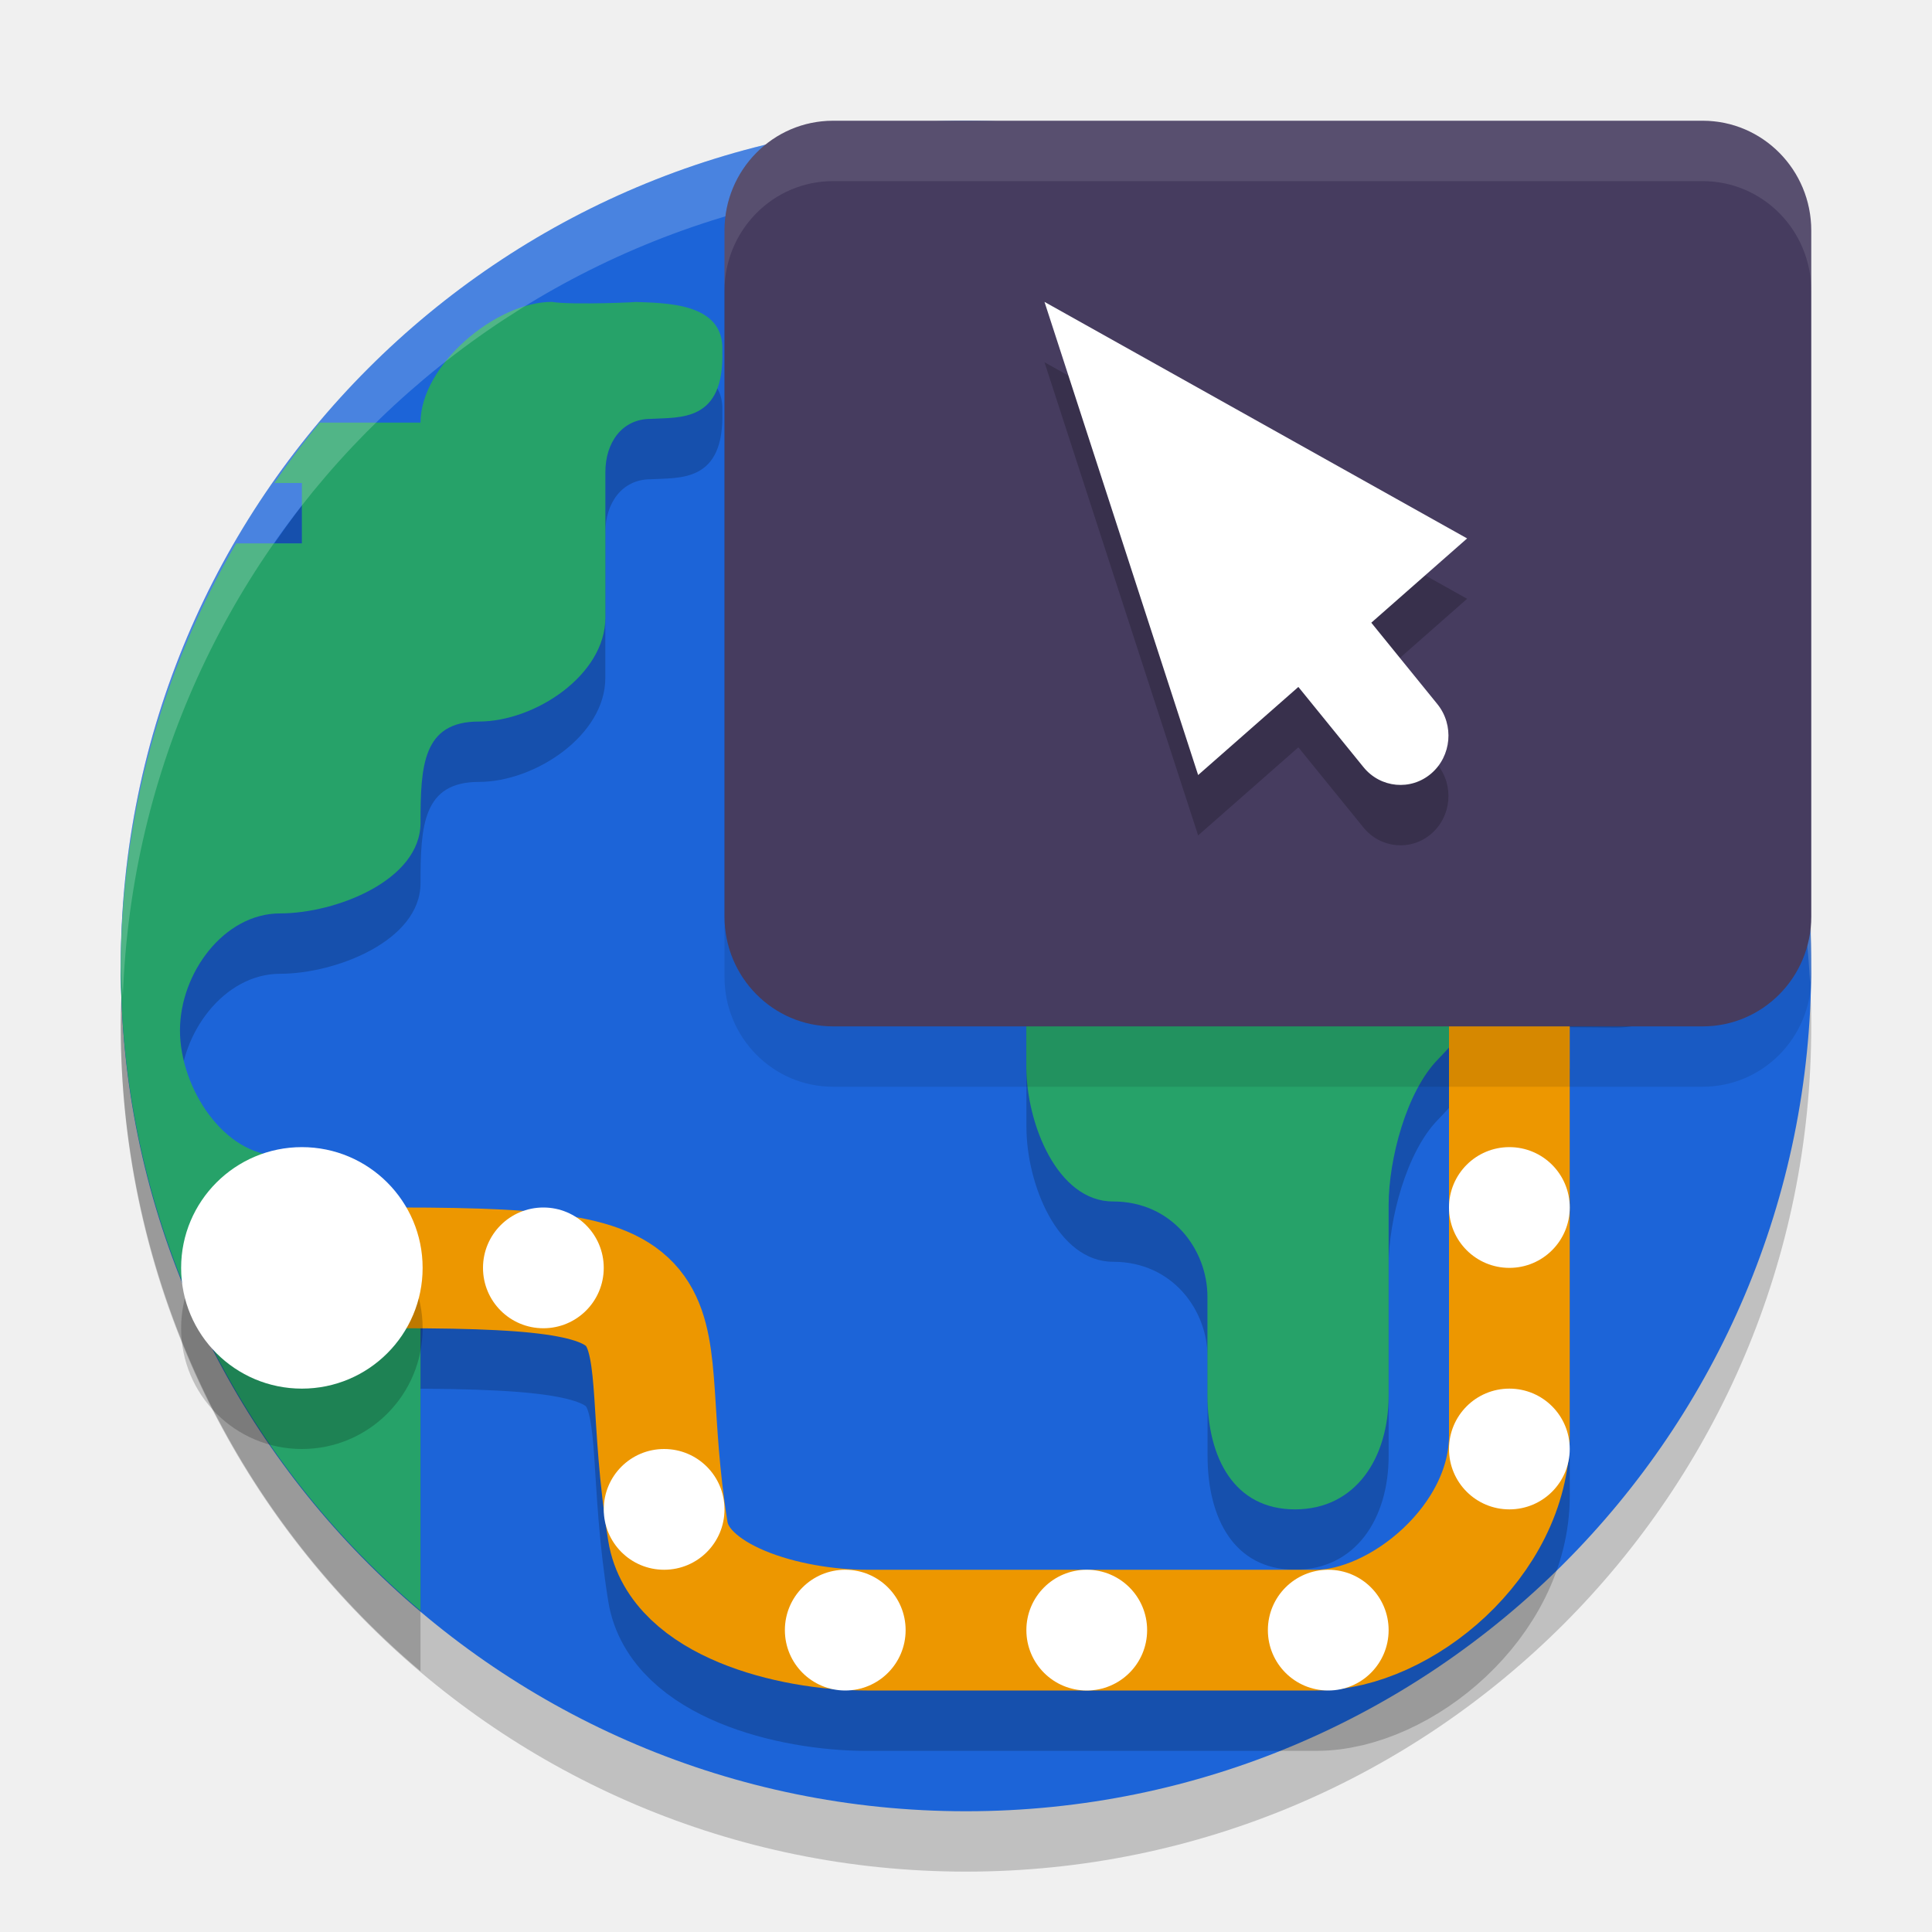
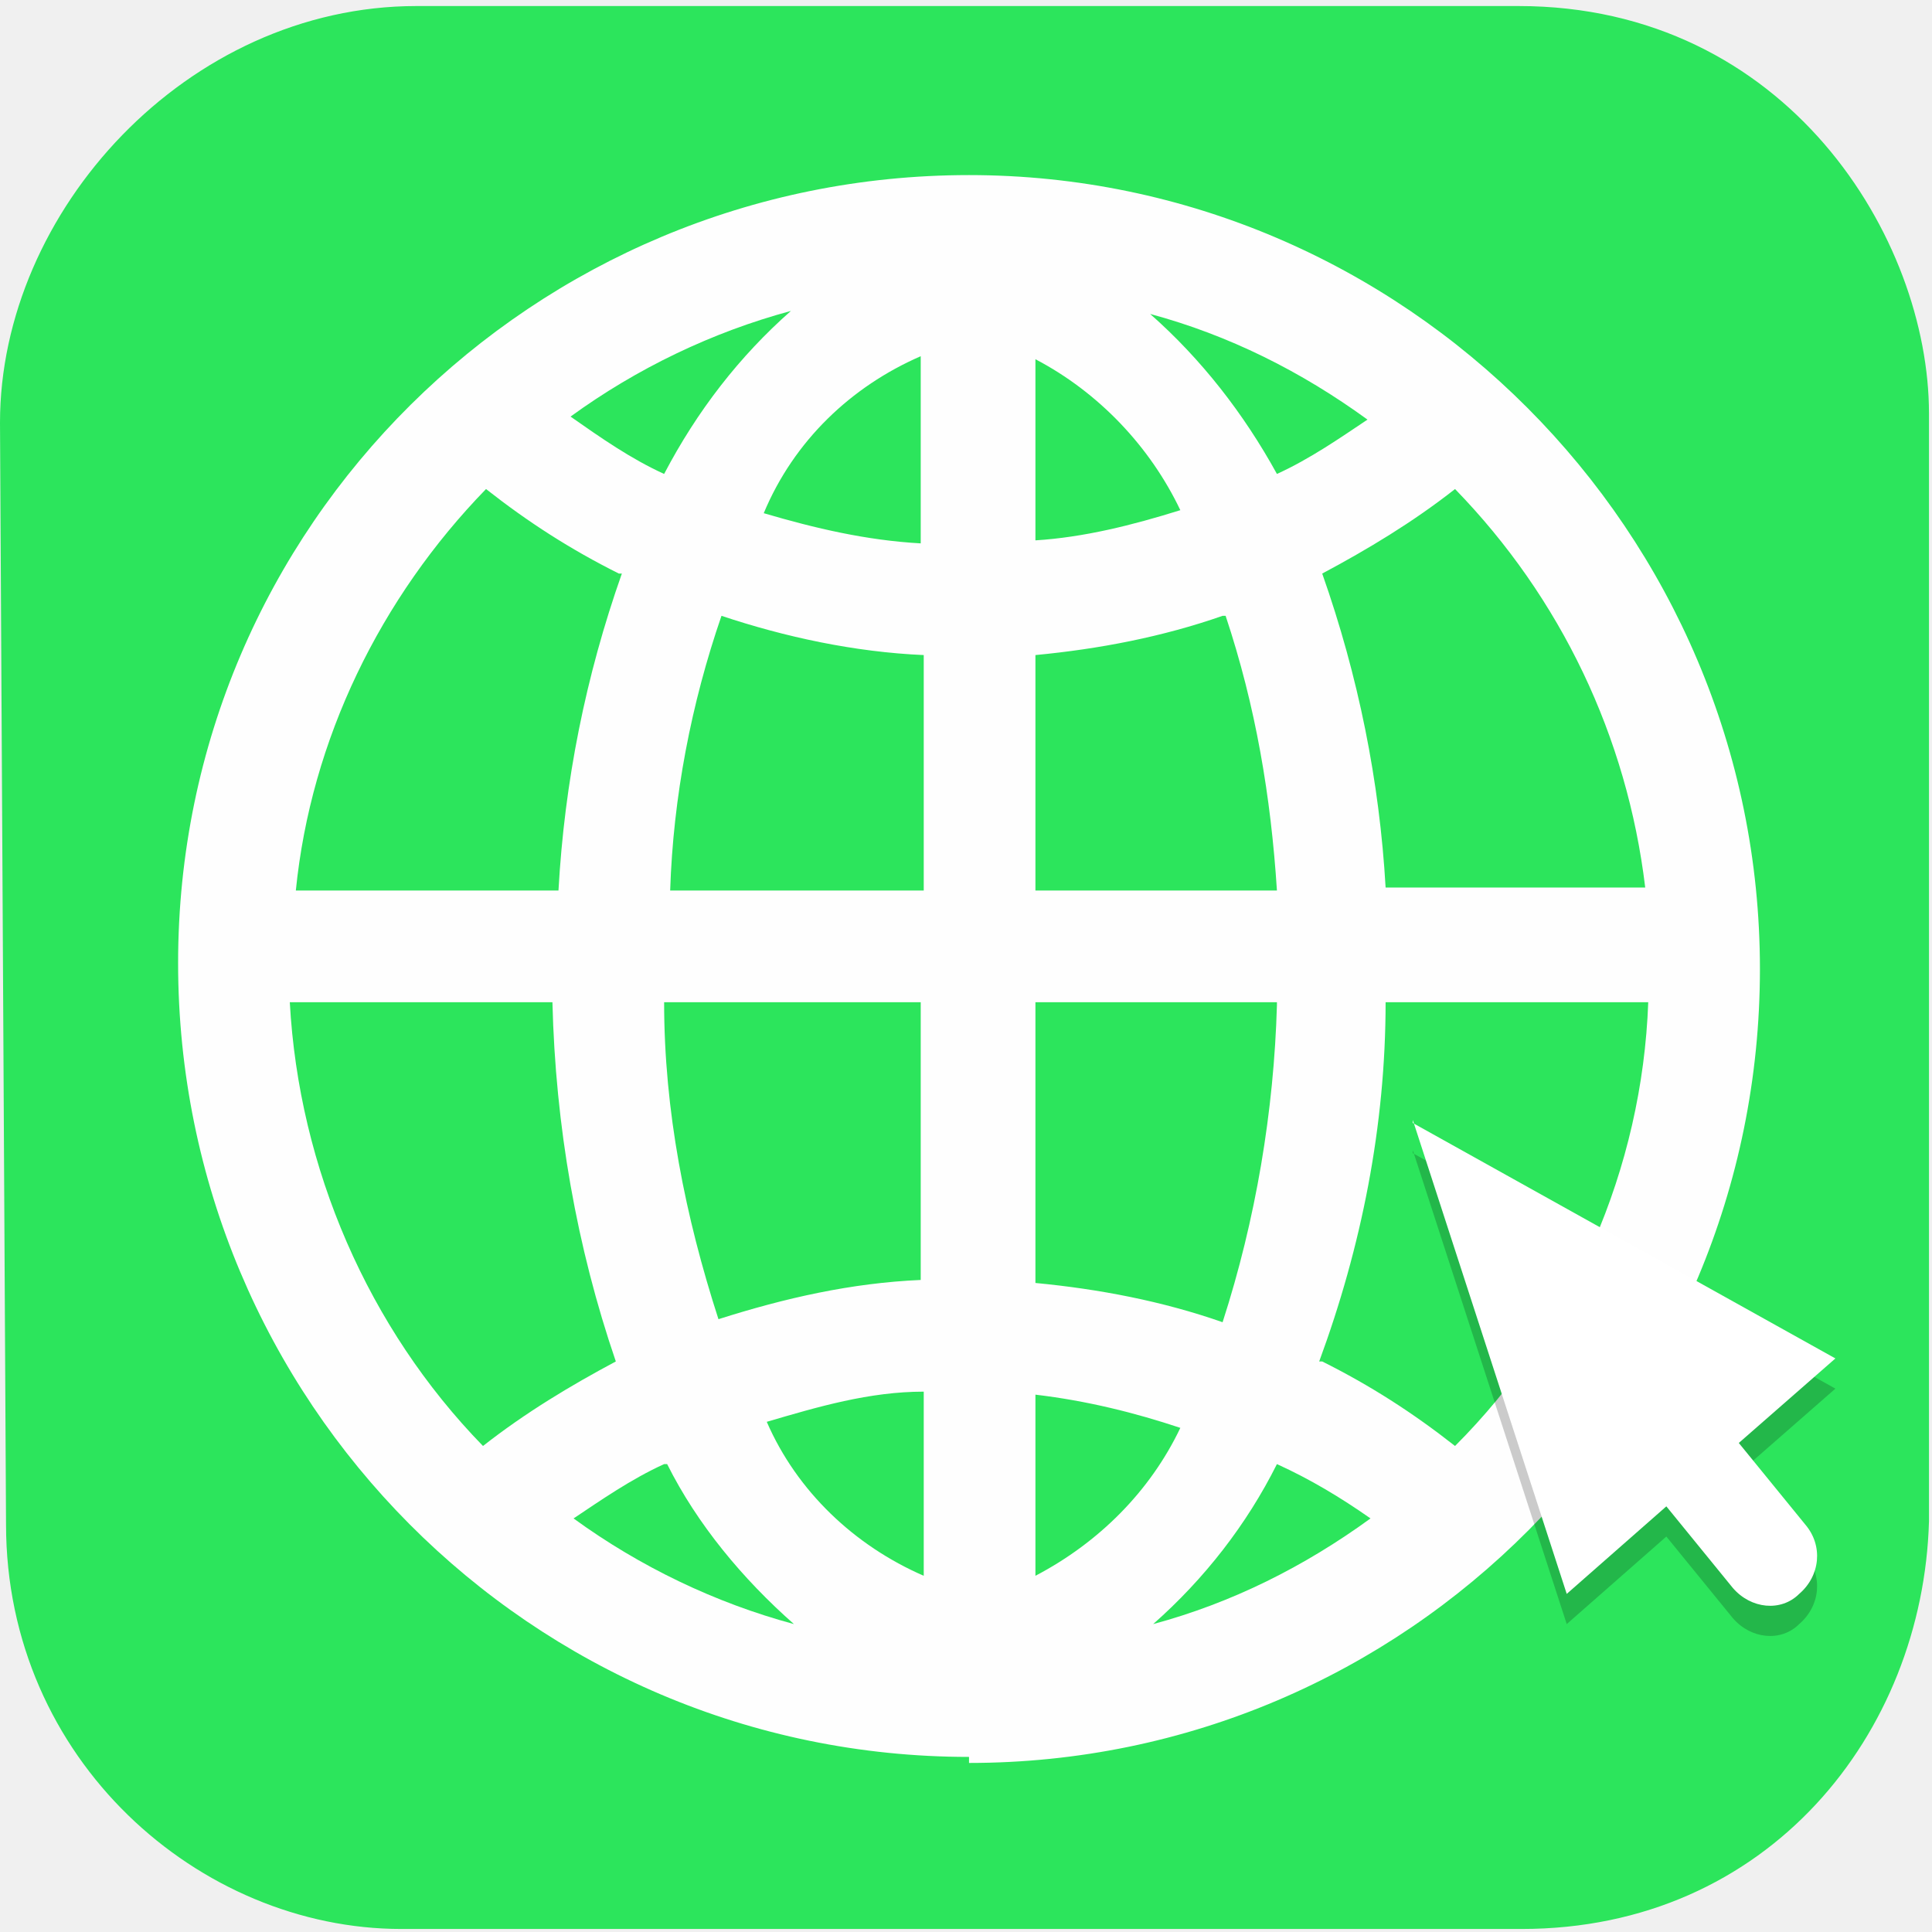
- <svg xmlns="http://www.w3.org/2000/svg" width="32" height="32" version="1.1">
-   <circle style="opacity:0.2" cx="16" cy="17" r="14" />
-   <circle style="fill:#1c64d8" cx="16" cy="16" r="14" />
-   <path style="opacity:0.2" d="m 9.141,6 c -0.929,0 -2.176,1.051 -2.176,2 H 5.295 c -0.265,0.322 -0.515,0.656 -0.75,1 H 5 v 1 H 3.912 C 2.671,12.125 2.011,14.539 2,17 2.004,21.117 3.82,25.023 6.965,27.68 v -5.818 c 2.96e-5,-0.949 -1.4,-1.719 -2.328,-1.719 -0.929,0 -1.656,-1.126 -1.656,-2.076 0,-0.949 0.728,-1.937 1.656,-1.938 0.929,0 2.328,-0.55 2.328,-1.5 0,-0.949 0.038,-1.678 0.967,-1.678 0.929,0 2.094,-0.771 2.094,-1.721 V 8.823 c 0,-0.488 0.274,-0.885 0.752,-0.885 0.479,-0.029 1.222,0.062 1.186,-1.125 0.036,-0.812 -0.963,-0.792 -1.471,-0.812 0.247,0 -1.042,0.057 -1.352,0 z m 12.684,3.59 c -0.897,0 -1.625,0.745 -1.625,1.662 v 0.707 c 0,0.917 -0.427,1.662 -1.324,1.662 -1.079,0.082 -1.955,1.043 -1.875,2.146 v 2.898 c 0,0.942 0.514,2.234 1.436,2.234 0.984,0 1.564,0.803 1.564,1.578 v 1.635 c 0,1.033 0.439,1.887 1.449,1.887 C 22.459,25.999 23.001,25.145 23,24.114 V 20.961 c 0,-0.757 0.294,-1.882 0.818,-2.416 0.523,-0.534 1.235,-1.534 1.975,-1.533 l 0.973,0.008 c 0.431,9.1e-4 0.845,-0.174 1.15,-0.484 0.304,-0.311 0.475,-0.734 0.475,-1.174 v -4.109 c 0,-0.917 -0.727,-1.662 -1.625,-1.662 z" />
-   <path style="fill:none;opacity:0.2;stroke:#000000;stroke-width:2" d="m 25,17.7 v 7.079 C 25,26.523 23.2,28 21.798,28 H 14.356 C 13.064,28 11.246,27.512 11.062,26.364 10.46,22.6 11.8,22 6.62,22 v 0" />
-   <path fill="#26a269" d="m 20.199,10.251 v 0.708 c 0,0.917 -0.428,1.661 -1.325,1.661 -1.079,0.082 -1.955,1.043 -1.875,2.147 v 2.9 c 0,0.942 0.514,2.233 1.435,2.233 0.984,0 1.565,0.803 1.565,1.578 v 1.634 C 20,24.145 20.44,25 21.45,25 c 1.009,-9.1e-4 1.551,-0.856 1.55,-1.888 v -3.151 c 0,-0.757 0.294,-1.882 0.819,-2.417 0.523,-0.534 1.234,-1.533 1.974,-1.532 l 0.973,0.006 c 0.431,9.1e-4 0.844,-0.173 1.149,-0.484 0.304,-0.311 0.475,-0.733 0.475,-1.173 V 10.251 c 0,-0.917 -0.727,-1.661 -1.625,-1.661 h -4.942 c -0.897,0 -1.625,0.744 -1.625,1.661 z" />
-   <path style="fill:#26a269" d="M 9.141,5 C 8.212,5 6.965,6.051 6.965,7 H 5.295 c -0.265,0.322 -0.515,0.656 -0.75,1 H 5 V 9 H 3.912 C 2.671,11.125 2.011,13.539 2,16 c 0.004,4.117 1.82,8.023 4.965,10.68 v -5.819 c 2.96e-5,-0.949 -1.399,-1.719 -2.328,-1.719 -0.929,0 -1.656,-1.125 -1.656,-2.075 0,-0.949 0.728,-1.937 1.656,-1.938 0.929,0 2.328,-0.55 2.328,-1.5 0,-0.949 0.038,-1.678 0.967,-1.678 0.929,0 2.095,-0.771 2.095,-1.721 V 7.822 C 10.026,7.334 10.3,6.938 10.778,6.938 11.258,6.908 12,7 11.964,5.812 12,5 11,5.021 10.492,5 10.739,5 9.45,5.057 9.141,5 Z" />
-   <path style="fill:#ffffff;opacity:0.2" d="M 16 2 A 14 14 0 0 0 2 16 A 14 14 0 0 0 2.035 16.5 A 14 14 0 0 1 16 3 A 14 14 0 0 1 29.98 16.279 A 14 14 0 0 0 30 16 A 14 14 0 0 0 16 2 z" />
-   <path style="fill:none;stroke:#ed9700;stroke-width:2" d="m 25,16.7 v 7.079 C 25,25.523 23.2,27 21.798,27 H 14.356 C 13.064,27 11.246,26.512 11.062,25.364 10.46,21.6 11.8,21 6.62,21 v 0" />
-   <path style="fill:#ffffff" d="m 26,20 c 0,0.553 -0.447,1 -1,1 C 24.447,21 24,20.553 24,20 24,19.447 24.447,19 25,19 25.553,19 26,19.447 26,20 Z m 0,0" />
-   <path style="opacity:0.2" d="M 7,22 C 7,23.105 6.105,24 5,24 3.895,24 3,23.105 3,22 3,20.896 3.895,20 5,20 6.105,20 7,20.896 7,22 Z m 0,0" />
-   <path style="fill:#ffffff" d="M 7,21 C 7,22.105 6.105,23 5,23 3.895,23 3,22.105 3,21 3,19.896 3.895,19 5,19 6.105,19 7,19.896 7,21 Z m 0,0" />
-   <path style="fill:#ffffff" d="m 26,24 c 0,0.553 -0.447,1 -1,1 C 24.447,25 24,24.553 24,24 24,23.447 24.447,23 25,23 25.553,23 26,23.447 26,24 Z m 0,0" />
-   <path style="fill:#ffffff" d="m 23,27 c 0,0.553 -0.447,1 -1,1 C 21.447,28 21,27.553 21,27 21,26.447 21.447,26 22,26 22.553,26 23,26.447 23,27 Z m 0,0" />
-   <path style="fill:#ffffff" d="m 19,27 c 0,0.553 -0.447,1 -1,1 C 17.447,28 17,27.553 17,27 17,26.447 17.447,26 18,26 18.553,26 19,26.447 19,27 Z m 0,0" />
-   <path style="fill:#ffffff" d="m 15,27 c 0,0.553 -0.447,1 -1,1 C 13.447,28 13,27.553 13,27 13,26.447 13.447,26 14,26 14.553,26 15,26.447 15,27 Z m 0,0" />
-   <path style="fill:#ffffff" d="m 12,25 c 0,0.553 -0.447,1 -1,1 C 10.447,26 10,25.553 10,25 10,24.447 10.447,24 11,24 11.553,24 12,24.447 12,25 Z m 0,0" />
-   <path style="fill:#ffffff" d="M 10,21 C 10,21.553 9.553,22 9,22 8.447,22 8,21.553 8,21 8,20.447 8.447,20 9,20 9.553,20 10,20.447 10,21 Z m 0,0" />
-   <path style="opacity:0.1" d="m 13.797,3 h 14.406 C 29.195,3 30,3.814 30,4.818 V 16.182 C 30,17.186 29.195,18 28.203,18 H 13.797 C 12.805,18 12,17.186 12,16.182 V 4.818 C 12,3.814 12.805,3 13.797,3 Z m 0,0" />
-   <path style="fill:#463c5f" d="m 13.797,2 h 14.406 C 29.195,2 30,2.814 30,3.818 V 15.182 C 30,16.186 29.195,17 28.203,17 H 13.797 C 12.805,17 12,16.186 12,15.182 V 3.818 C 12,2.814 12.805,2 13.797,2 Z m 0,0" />
-   <path style="opacity:0.2" d="m 17.3,6 2.545,7.837 1.66,-1.459 1.079,1.329 c 0.281,0.346 0.784,0.394 1.121,0.105 0.337,-0.289 0.383,-0.803 0.102,-1.15 L 22.713,11.314 24.3,9.918 Z" />
-   <path style="fill:#ffffff" d="m 17.3,5 2.545,7.837 1.66,-1.459 1.079,1.329 c 0.281,0.346 0.784,0.394 1.121,0.105 0.337,-0.289 0.383,-0.803 0.102,-1.15 L 22.713,10.314 24.3,8.918 Z" />
-   <path style="fill:#ffffff;opacity:0.1" d="M 13.797 2 C 12.805 2 12 2.814 12 3.818 L 12 4.818 C 12 3.814 12.805 3 13.797 3 L 28.203 3 C 29.195 3 30 3.814 30 4.818 L 30 3.818 C 30 2.814 29.195 2 28.203 2 L 13.797 2 z" />
+ <svg xmlns="http://www.w3.org/2000/svg" id="_图层_1" version="1.1" viewBox="0 0 64 64" width="32" height="32">
+   <defs>
+     <style>
+       .st0 {
+         opacity: .9;
+       }
+ 
+       .st0, .st1, .st2, .st3, .st4, .st5, .st6 {
+         isolation: isolate;
+       }
+ 
+       .st0, .st2, .st7, .st8, .st6 {
+         fill: #fff;
+       }
+ 
+       .st1, .st2, .st3, .st8, .st9, .st4, .st10, .st11, .st12, .st6, .st13 {
+         display: none;
+       }
+ 
+       .st1, .st4, .st5, .st6 {
+         opacity: .2;
+       }
+ 
+       .st2, .st3 {
+         opacity: .1;
+       }
+ 
+       .st14 {
+         fill: #2ce55c;
+       }
+ 
+       .st9 {
+         fill: #1c64d8;
+       }
+ 
+       .st4 {
+         stroke: #000;
+       }
+ 
+       .st4, .st11 {
+         fill: none;
+         stroke-width: 4px;
+       }
+ 
+       .st10 {
+         fill: #26a269;
+       }
+ 
+       .st11 {
+         stroke: #ed9700;
+       }
+ 
+       .st12 {
+         fill: #463c5f;
+       }
+ 
+       .st13 {
+         fill: #e4e4e4;
+       }
+     </style>
+   </defs>
+   <path class="st13" d="M50.3,64H13.8c-7.6,0-13.8-6.2-13.8-13.7V13.8C0,6.2,6.2,0,13.8,0h36.6c7.5,0,13.7,6.2,13.7,13.7v36.5c0,7.5-6.2,13.7-13.7,13.7h0Z" />
+   <g>
+     <path class="st0" d="M49.4,60.7H16.7c-6.7.2-12.3-5.4-12.3-12.1V15.7c-.2-6.8,5.3-12.4,12-12.4h32.7c6.7-.2,12.3,5.4,12.3,12.1v32.9c.2,6.8-5.3,12.4-12,12.4h0Z" />
+     <g>
+       <path class="st14" d="M30.6,52.2v-6.1c-1.8,0-3.5.5-5.2,1,1,2.3,2.9,4.1,5.2,5.1ZM25.3,17c1.7.5,3.4.9,5.2,1v-6.2c-2.3,1-4.2,2.8-5.2,5.2ZM22,48.5c-1.1.5-2.1,1.2-3,1.8,2.2,1.6,4.7,2.8,7.3,3.5-1.7-1.5-3.2-3.3-4.2-5.3,0,0-.1,0,0,0ZM23.8,43.7c2.2-.7,4.4-1.2,6.7-1.3v-9.2h-8.5c0,3.6.7,7.1,1.8,10.5ZM22,15.7c1.1-2.1,2.5-3.9,4.2-5.4-2.6.7-5.1,1.9-7.3,3.5,1,.7,2,1.4,3.1,1.9ZM22.1,29.5h8.5v-7.8c-2.3-.1-4.6-.6-6.7-1.3-1,2.9-1.6,6-1.7,9.1h-.1ZM18.4,33.2h-8.8c.3,5.5,2.6,10.8,6.4,14.7,1.4-1.1,2.9-2,4.4-2.8-1.3-3.8-2-7.8-2.1-11.9,0,0,.1,0,.1,0ZM42.3,15.7c1.1-.5,2.1-1.2,3-1.8-2.2-1.6-4.6-2.8-7.2-3.5,1.7,1.5,3.1,3.3,4.2,5.3ZM20.5,19c-1.6-.8-3-1.7-4.4-2.8-3.5,3.6-5.8,8.3-6.3,13.3h8.7c.2-3.6.9-7.1,2.1-10.5h-.1ZM34.3,46.2v6c2.1-1.1,3.8-2.8,4.8-4.9-1.5-.5-3.1-.9-4.8-1.1ZM43.8,45.1c1.6.8,3,1.7,4.4,2.8,3.9-3.9,6.2-9.2,6.4-14.7h-8.7c0,4.1-.8,8.1-2.2,11.9h0ZM43.8,19c1.2,3.4,1.9,6.9,2.1,10.4h8.6c-.6-5-2.8-9.6-6.3-13.2-1.4,1.1-2.9,2-4.4,2.8ZM34.3,12v5.9c1.6-.1,3.2-.5,4.8-1-1-2.1-2.7-3.9-4.8-5h0ZM42.3,48.5c-1,2-2.4,3.8-4.1,5.3,2.6-.7,5-1.9,7.2-3.5-1-.7-2-1.3-3.1-1.8ZM40.5,20.4c-2,.7-4.1,1.1-6.2,1.3v7.8h8c-.2-3.1-.7-6.1-1.7-9.1h0ZM42.3,33.2h-8v9.3c2.1.2,4.2.6,6.2,1.3,1.1-3.4,1.7-7,1.8-10.5h0Z" />
+       <path class="st14" d="M50.4.2H13.8C6.2.2,0,7,0,14h0l.2,36.5c0,7.8,6.4,13.4,13.1,13.4h37.1c8.2,0,13.3-6.5,13.5-13.5V13.7c0-5.8-4.7-13.5-13.6-13.5h.1ZM32.1,58.2c-14.5,0-26.2-11.8-26.2-26.3S17.7,5.8,32.1,5.8s26.2,11.8,26.2,26.3h0c0,14.5-11.7,26.3-26.2,26.3h0v-.2Z" />
+     </g>
+   </g>
+   <g>
+     <circle class="st1" cx="32.9" cy="33.1" r="28" />
+     <circle class="st9" cx="32.9" cy="32.1" r="28" />
+     <path class="st1" d="M19.2,11.1c-1.9,0-4.4,2.1-4.4,4h-3.3c-.5.6-1,1.3-1.5,2h.9v2h-2.2c-2.5,4.2-3.8,9.1-3.8,14,0,8.2,3.6,16,9.9,21.4v-11.6c0-1.9-2.8-3.4-4.7-3.4s-3.3-2.3-3.3-4.2,1.5-3.9,3.3-3.9c1.9,0,4.7-1.1,4.7-3s0-3.4,1.9-3.4,4.2-1.5,4.2-3.4v-4.8c0-1,.5-1.8,1.5-1.8,1,0,2.4.1,2.4-2.2,0-1.6-1.9-1.6-2.9-1.6.5,0-2.1.1-2.7,0ZM44.5,18.3c-1.8,0-3.2,1.5-3.2,3.3v1.4c0,1.8-.9,3.3-2.6,3.3-2.2.2-3.9,2.1-3.8,4.3v5.8c0,1.9,1,4.5,2.9,4.5s3.1,1.6,3.1,3.2v3.3c0,2.1.9,3.8,2.9,3.8,2,0,3.1-1.7,3.1-3.8v-6.3c0-1.5.6-3.8,1.6-4.8,1-1.1,2.5-3.1,3.9-3.1h1.9c.9,0,1.7-.3,2.3-1,.6-.6.9-1.5.9-2.3v-8.2c0-1.8-1.5-3.3-3.2-3.3h-9.9Z" />
+     <path class="st4" d="M50.9,34.5v14.2c0,3.5-3.6,6.4-6.4,6.4h-14.9c-2.6,0-6.2-1-6.6-3.3-1.2-7.5,1.5-8.7-8.9-8.7h0" />
+     <path class="st10" d="M41.3,20.7v1.4c0,1.8-.9,3.3-2.7,3.3-2.2.2-3.9,2.1-3.7,4.3v5.8c0,1.9,1,4.5,2.9,4.5s3.1,1.6,3.1,3.2v3.3c0,2.1.9,3.8,2.9,3.8,2,0,3.1-1.7,3.1-3.8v-6.3c0-1.5.6-3.8,1.6-4.8,1-1.1,2.5-3.1,3.9-3.1h1.9c.9,0,1.7-.3,2.3-1,.6-.6,1-1.5,1-2.3v-8.2c0-1.8-1.5-3.3-3.2-3.3h-9.9c-1.8,0-3.2,1.5-3.2,3.3h0Z" />
+     <path class="st10" d="M19.2,10.1c-1.9,0-4.4,2.1-4.4,4h-3.3c-.5.6-1,1.3-1.5,2h.9v2h-2.2c-2.5,4.2-3.8,9.1-3.8,14,0,8.2,3.6,16,9.9,21.4v-11.6c0-1.9-2.8-3.4-4.7-3.4s-3.3-2.3-3.3-4.2,1.5-3.9,3.3-3.9c1.9,0,4.7-1.1,4.7-3s0-3.4,1.9-3.4,4.2-1.5,4.2-3.4v-4.8c0-1,.5-1.8,1.5-1.8,1,0,2.4.1,2.4-2.2,0-1.6-1.9-1.6-2.9-1.6.5,0-2.1.1-2.7,0Z" />
+     <path class="st6" d="M32.9,4.1c-15.5,0-28,12.5-28,28,0,.2,0,.3,0,.5.3-15.2,12.7-27.5,28-27.5,15.2,0,27.6,12.1,28,27.2,0,0,0-.2,0-.2,0-15.5-12.5-28-28-28Z" />
+     <path class="st11" d="M50.9,33.5v14.2c0,3.5-3.6,6.4-6.4,6.4h-14.9c-2.6,0-6.2-1-6.6-3.3-1.2-7.5,1.5-8.7-8.9-8.7h0" />
+     <path class="st8" d="M52.9,40.1c0,1.1-.9,2-2,2s-2-.9-2-2,.9-2,2-2,2,.9,2,2Z" />
+     <path class="st1" d="M15.9,43.2c0,2.2-1.8,4-4,4s-4-1.8-4-4,1.8-4,4-4,4,1.8,4,4Z" />
+     <path class="st8" d="M15.9,42.2c0,2.2-1.8,4-4,4s-4-1.8-4-4,1.8-4,4-4,4,1.8,4,4Z" />
+     <path class="st8" d="M52.9,48.1c0,1.1-.9,2-2,2s-2-.9-2-2,.9-2,2-2,2,.9,2,2Z" />
+     <path class="st8" d="M46.9,54.1c0,1.1-.9,2-2,2s-2-.9-2-2,.9-2,2-2,2,.9,2,2Z" />
+     <path class="st8" d="M38.9,54.1c0,1.1-.9,2-2,2s-2-.9-2-2,.9-2,2-2,2,.9,2,2Z" />
+     <path class="st8" d="M30.9,54.1c0,1.1-.9,2-2,2s-2-.9-2-2,.9-2,2-2,2,.9,2,2Z" />
+     <path class="st8" d="M24.9,50.1c0,1.1-.9,2-2,2s-2-.9-2-2,.9-2,2-2,2,.9,2,2Z" />
+     <path class="st8" d="M20.9,42.1c0,1.1-.9,2-2,2s-2-.9-2-2,.9-2,2-2,2,.9,2,2Z" />
+     <path class="st3" d="M28.5,5.1h28.8c2,0,3.6,1.6,3.6,3.6v22.7c0,2-1.6,3.6-3.6,3.6h-28.8c-2,0-3.6-1.6-3.6-3.6V8.8c0-2,1.6-3.6,3.6-3.6Z" />
+     <path class="st12" d="M28.5,4.1h28.8c2,0,3.6,1.6,3.6,3.6v22.7c0,2-1.6,3.6-3.6,3.6h-28.8c-2,0-3.6-1.6-3.6-3.6V7.8c0-2,1.6-3.6,3.6-3.6Z" />
+     <path class="st5" d="M46.8,38.1l5.1,15.7,3.3-2.9,2.2,2.7c.6.7,1.6.8,2.2.2.7-.6.8-1.6.2-2.3l-2.2-2.7,3.2-2.8-14-7.8Z" />
+     <path class="st7" d="M46.8,37.1l5.1,15.7,3.3-2.9,2.2,2.7c.6.7,1.6.8,2.2.2.7-.6.8-1.6.2-2.3l-2.2-2.7,3.2-2.8-14-7.8Z" />
+     <path class="st2" d="M28.5,4.1c-2,0-3.6,1.6-3.6,3.6v1c0-2,1.6-3.6,3.6-3.6h28.8c2,0,3.6,1.6,3.6,3.6v-1c0-2-1.6-3.6-3.6-3.6h-28.8Z" />
+   </g>
</svg>
